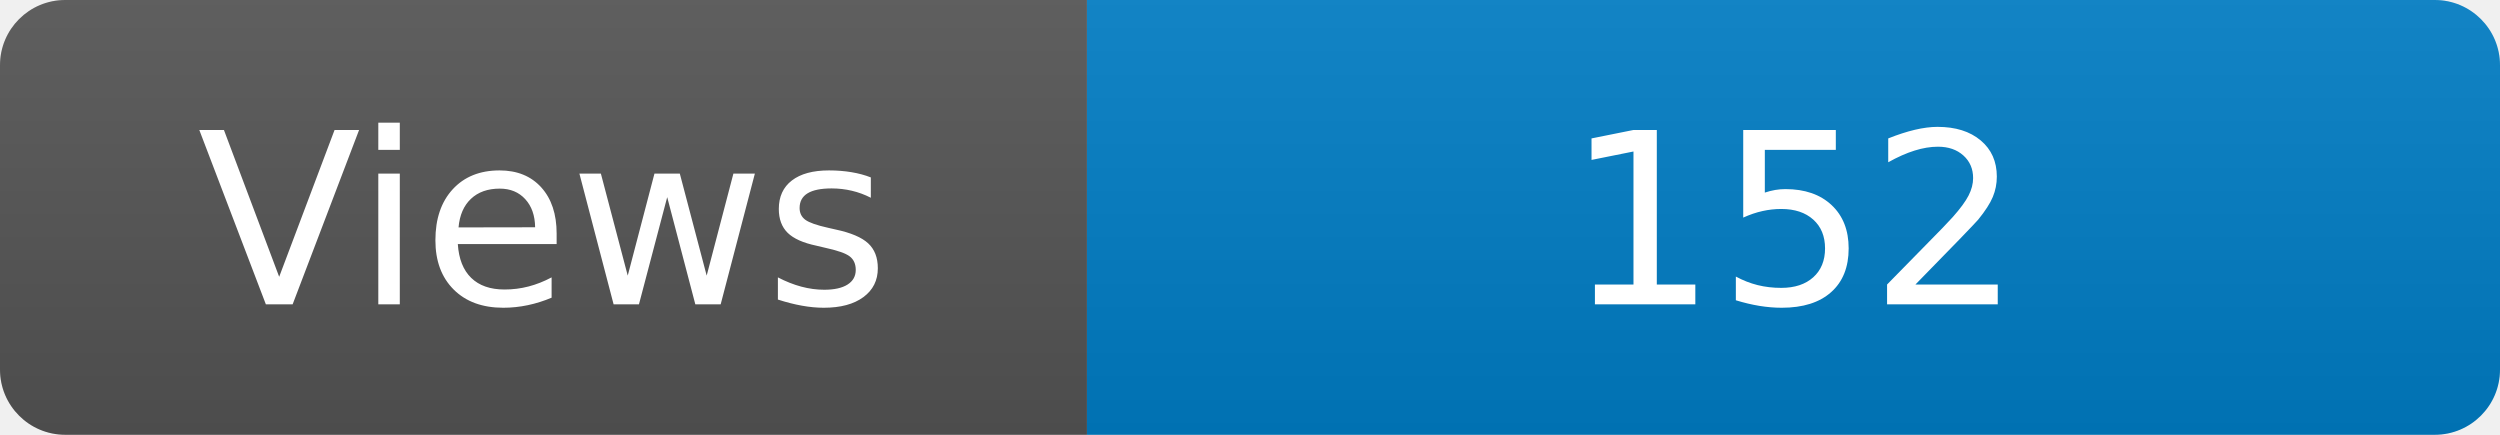
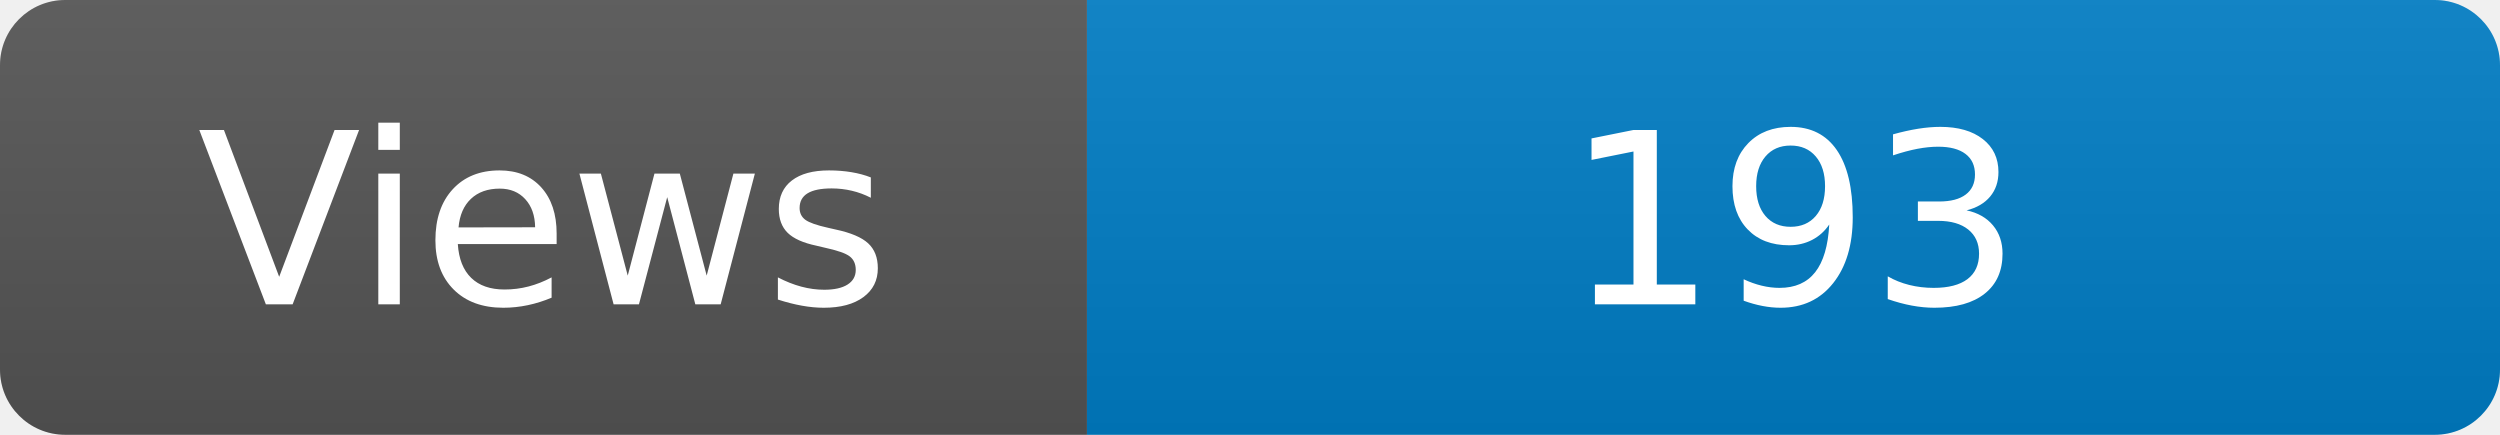
<svg xmlns="http://www.w3.org/2000/svg" width="115" height="20" role="img" aria-label="Maintained?: yes">
  <linearGradient id="s" x2="0" y2="100%">
    <stop offset="0" stop-color="#bbb" stop-opacity=".1" />
    <stop offset="1" stop-opacity=".1" />
  </linearGradient>
  <clipPath id="r">
    <rect width="115" height="20" rx="3" fill="#fff" />
  </clipPath>
  <g clip-path="url(#r)">
    <rect width="50" height="20" fill="#555" />
    <rect x="50" width="160" height="20" fill="#007ec6" />
    <rect width="115" height="20" fill="url(#s)" />
  </g>
  <g fill="#fff" text-anchor="middle" font-family="Verdana,Geneva,DejaVu Sans,sans-serif" font-size="110">
    <text x="250" y="140" transform="scale(.1)" fill="#fff">Views</text>
-     <text x="825" y="140" transform="scale(.1)" fill="#fff">152</text>
+     <text x="825" y="140" transform="scale(.1)" fill="#fff">193</text>
  </g>
</svg>
